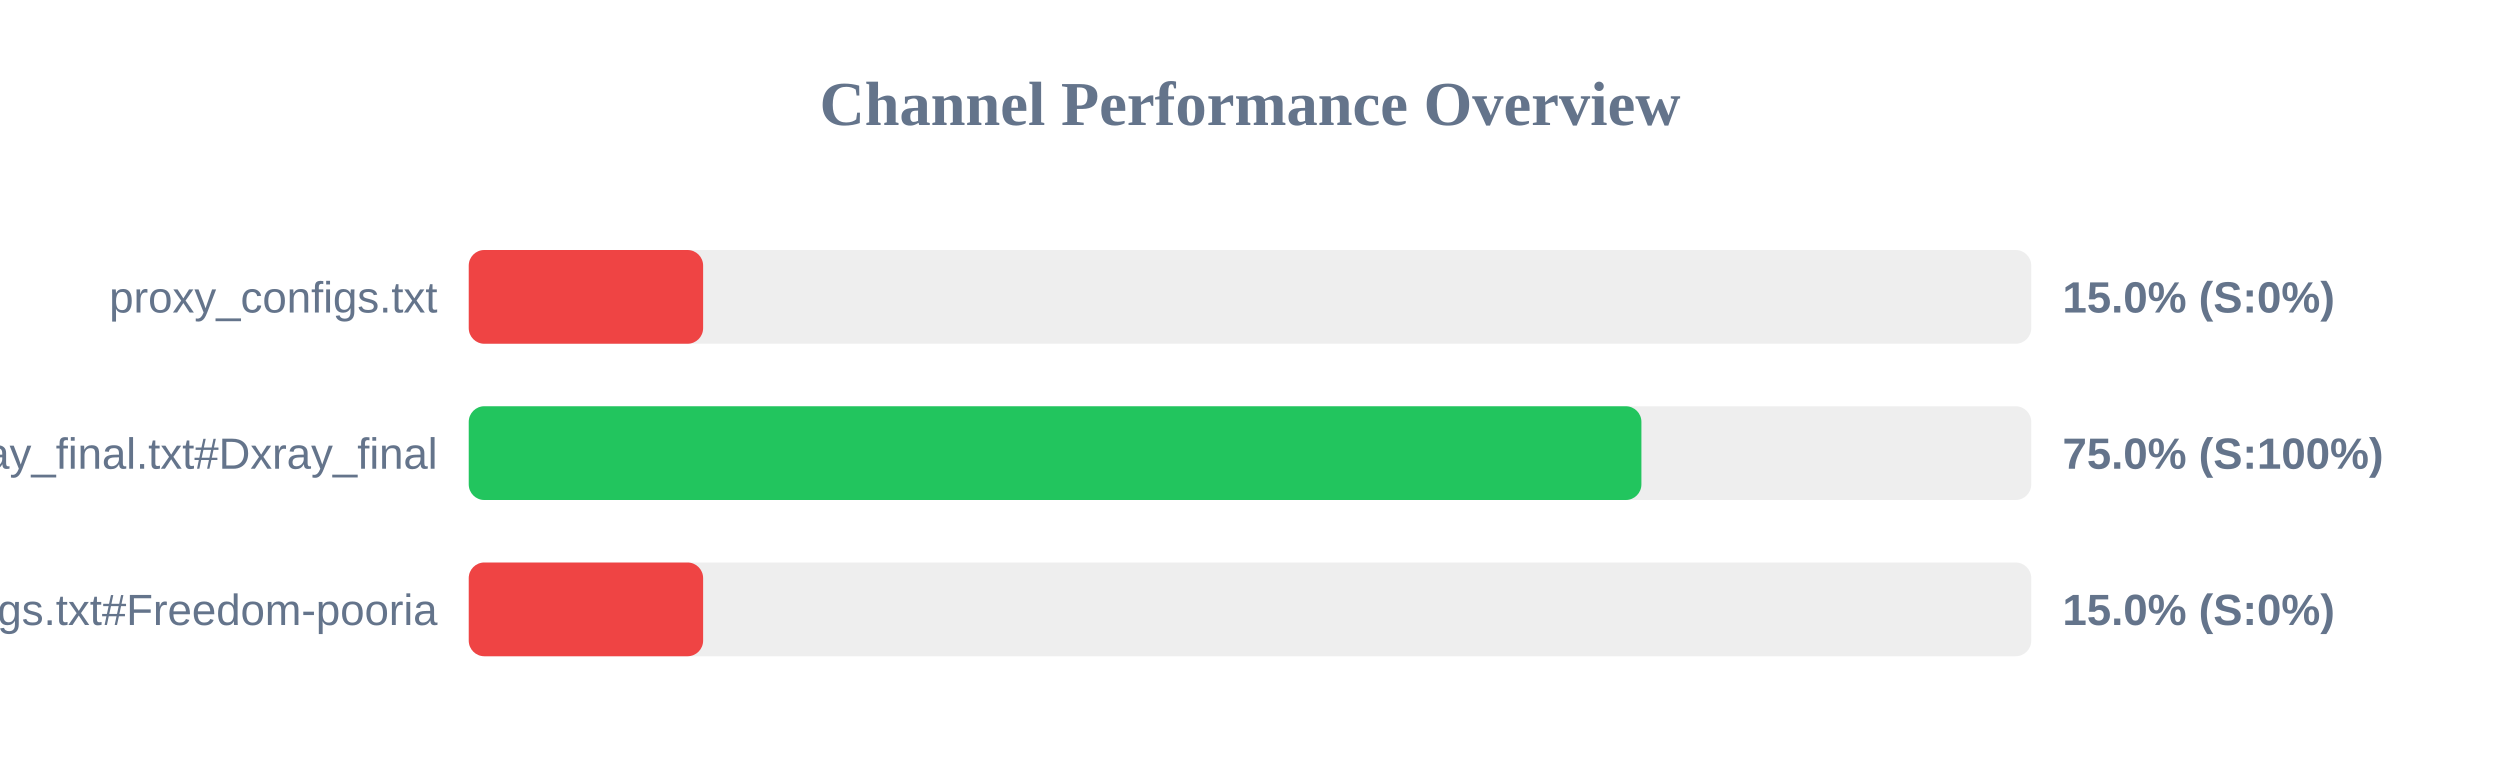
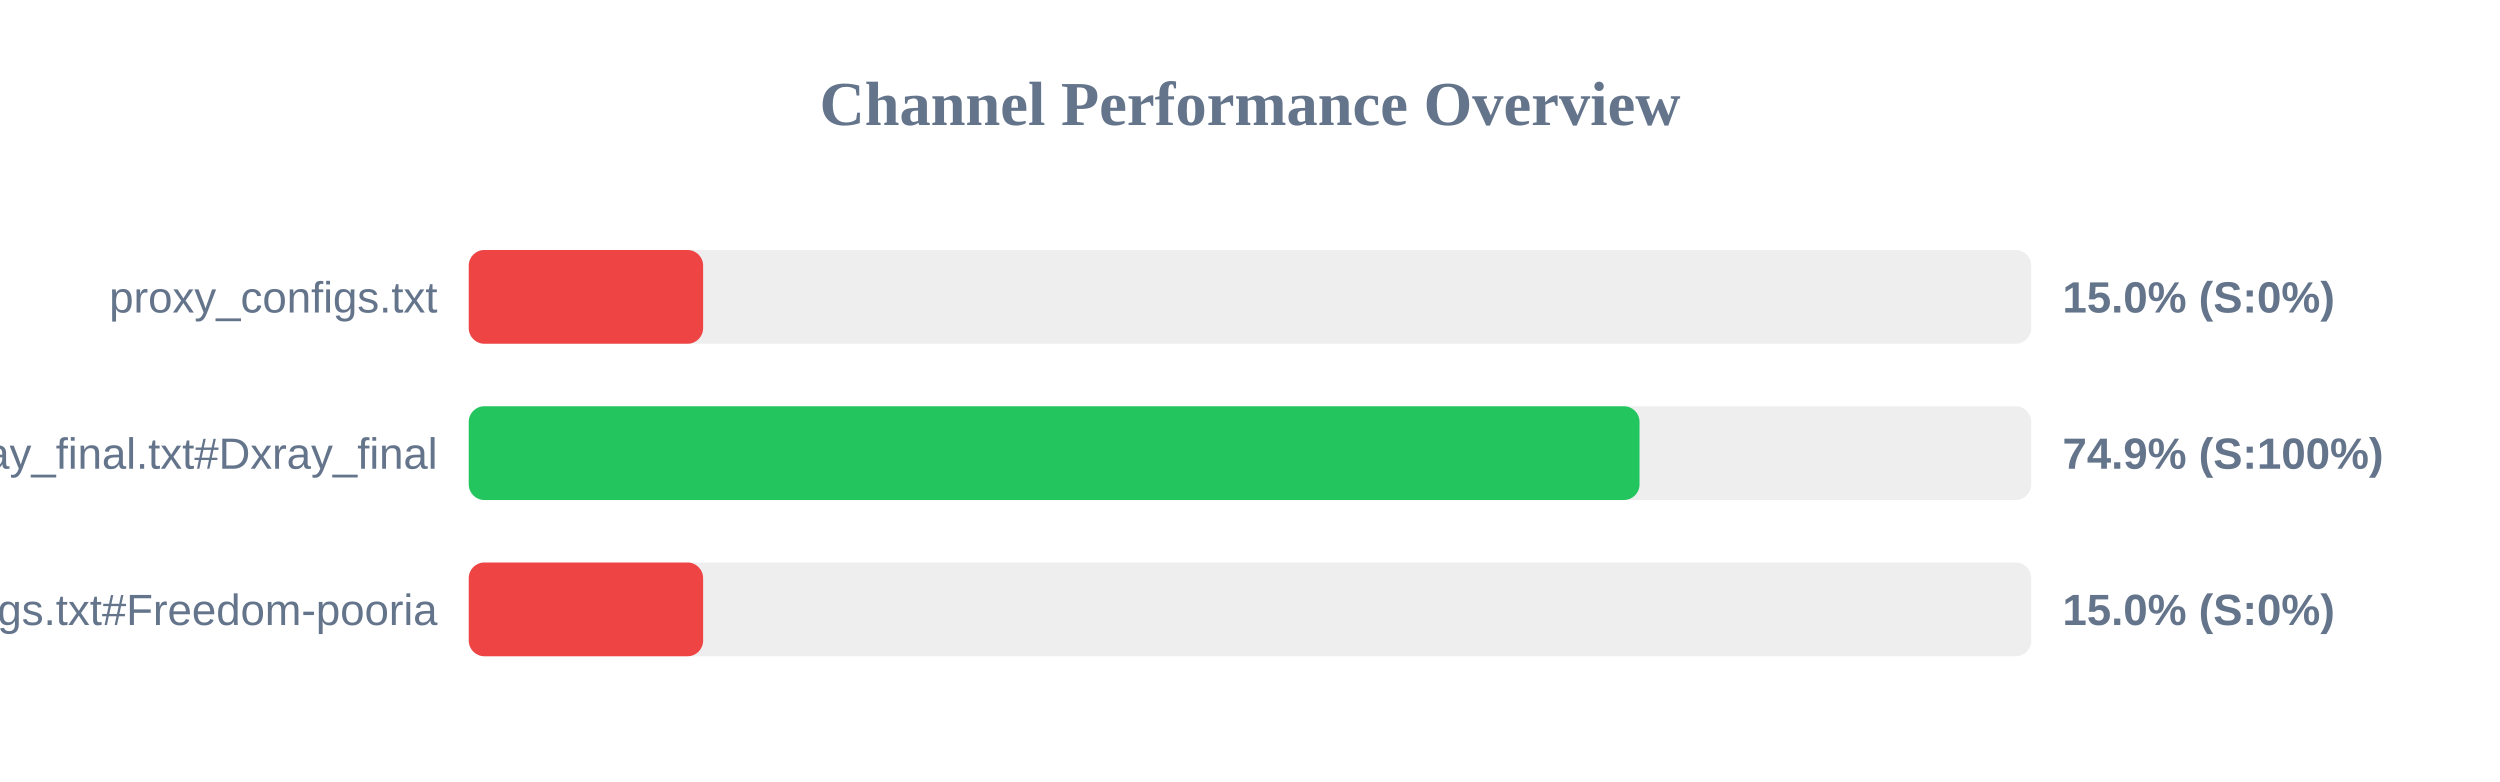
<svg xmlns="http://www.w3.org/2000/svg" width="800" height="250" version="1.1">
  <style>
        .row { font: 14px Arial; fill: #64748b; }
        .score { font: bold 14px Arial; fill: #64748b; }
    </style>
  <text x="400" y="40" text-anchor="middle" font-size="20px" font-weight="bold" fill="#64748b">Channel Performance Overview</text>
  <rect x="150" y="80" width="500" height="30" fill="#eee" rx="5" />
  <rect x="150" y="80" width="75.0" height="30" fill="#ef4444" rx="5" />
  <text x="140" y="100" text-anchor="end" class="row">proxy_configs.txt</text>
  <text x="660" y="100" text-anchor="start" class="score">15.0% (S:0%)</text>
  <rect x="150" y="130" width="500" height="30" fill="#eee" rx="5" />
-   <rect x="150" y="130" width="375.25" height="30" fill="#22c55e" rx="5" />
+   <rect x="150" y="130" width="374.65" height="30" fill="#22c55e" rx="5" />
  <text x="140" y="150" text-anchor="end" class="row">xray_final.txt#Dxray_final</text>
-   <text x="660" y="150" text-anchor="start" class="score">75.0% (S:100%)</text>
+   <text x="660" y="150" text-anchor="start" class="score">74.9% (S:100%)</text>
  <rect x="150" y="180" width="500" height="30" fill="#eee" rx="5" />
  <rect x="150" y="180" width="75.0" height="30" fill="#ef4444" rx="5" />
  <text x="140" y="200" text-anchor="end" class="row">v2ray_configs.txt#Freedom-pooria</text>
  <text x="660" y="200" text-anchor="start" class="score">15.0% (S:0%)</text>
</svg>
